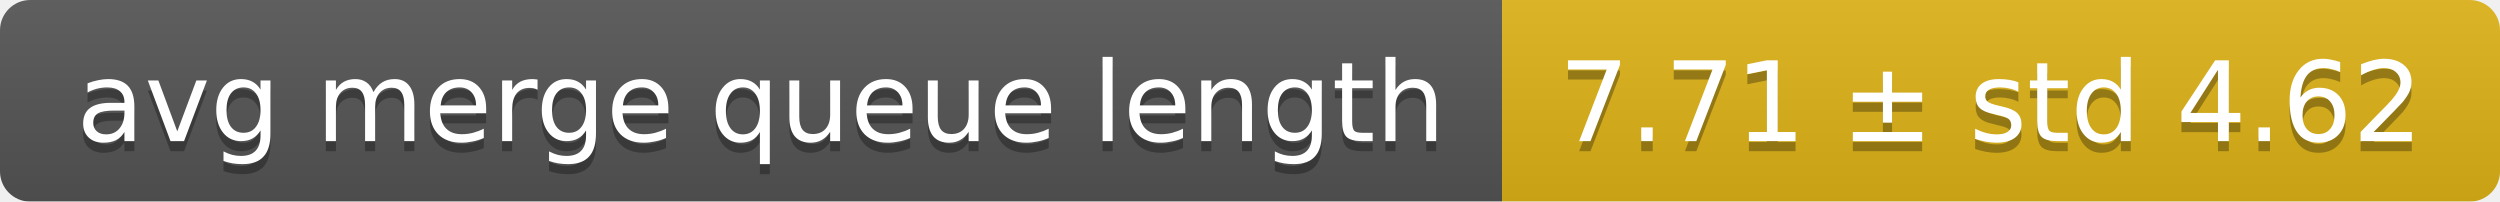
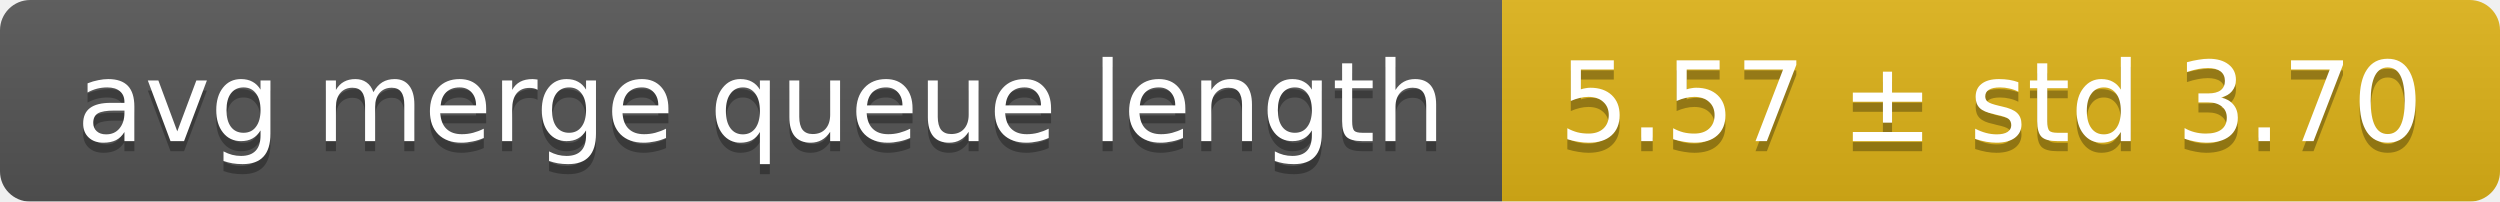
<svg xmlns="http://www.w3.org/2000/svg" width="248" height="20">
  <linearGradient id="smooth" x2="0" y2="100%">
    <stop offset="0" stop-color="#bbb" stop-opacity=".1" />
    <stop offset="1" stop-opacity=".1" />
  </linearGradient>
  <mask id="round">
    <rect width="248" height="20" rx="3" fill="#fff" />
  </mask>
  <g mask="url(#round)">
    <rect width="149" height="20" fill="#555" />
    <rect x="149" width="99" height="20" fill="#dfb317" />
    <rect width="248" height="20" fill="url(#smooth)" />
  </g>
  <g fill="#fff" text-anchor="middle" font-family="DejaVu Sans,Verdana,Geneva,sans-serif" font-size="11">
    <text x="75.5" y="15" fill="#010101" fill-opacity=".3">avg merge queue length</text>
    <text x="75.5" y="14">avg merge queue length</text>
-     <text x="197.5" y="15" fill="#010101" fill-opacity=".3">7.71 ± std 4.62</text>
-     <text x="197.5" y="14">7.71 ± std 4.62</text>
+     <text x="197.5" y="15" fill="#010101" fill-opacity=".3">5.57 ± std 3.70</text>
+     <text x="197.5" y="14">5.57 ± std 3.70</text>
  </g>
</svg>
